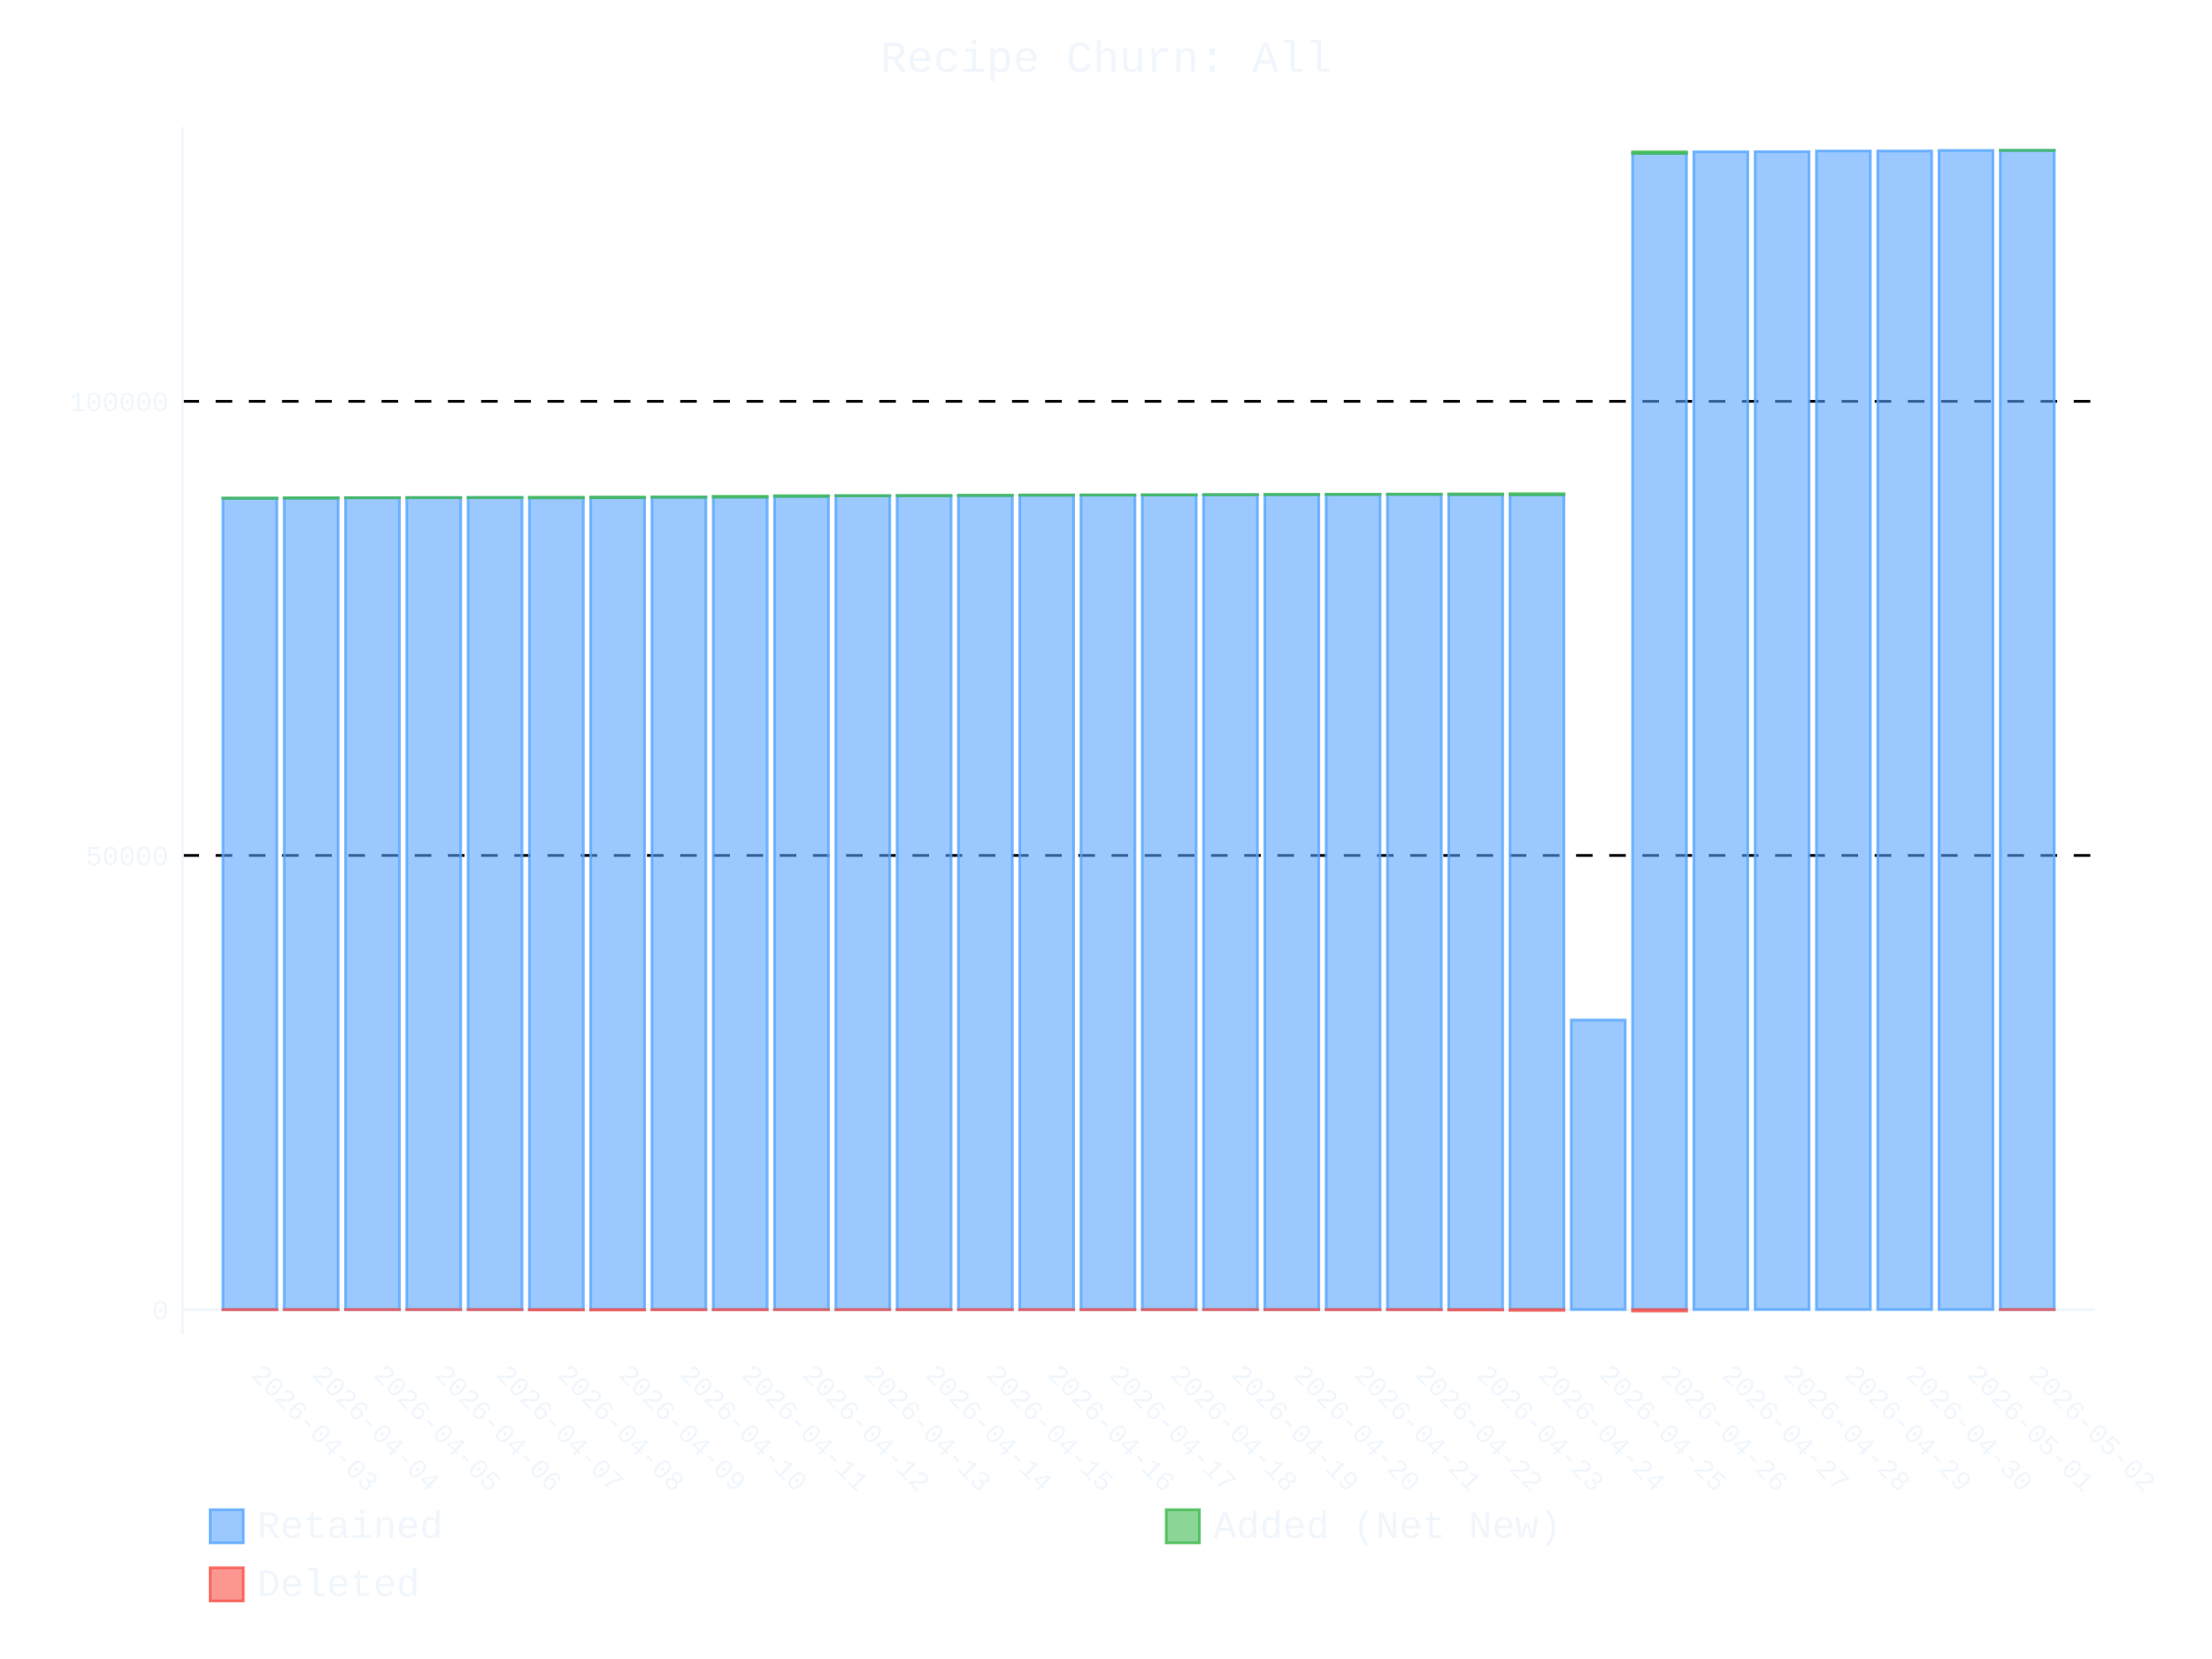
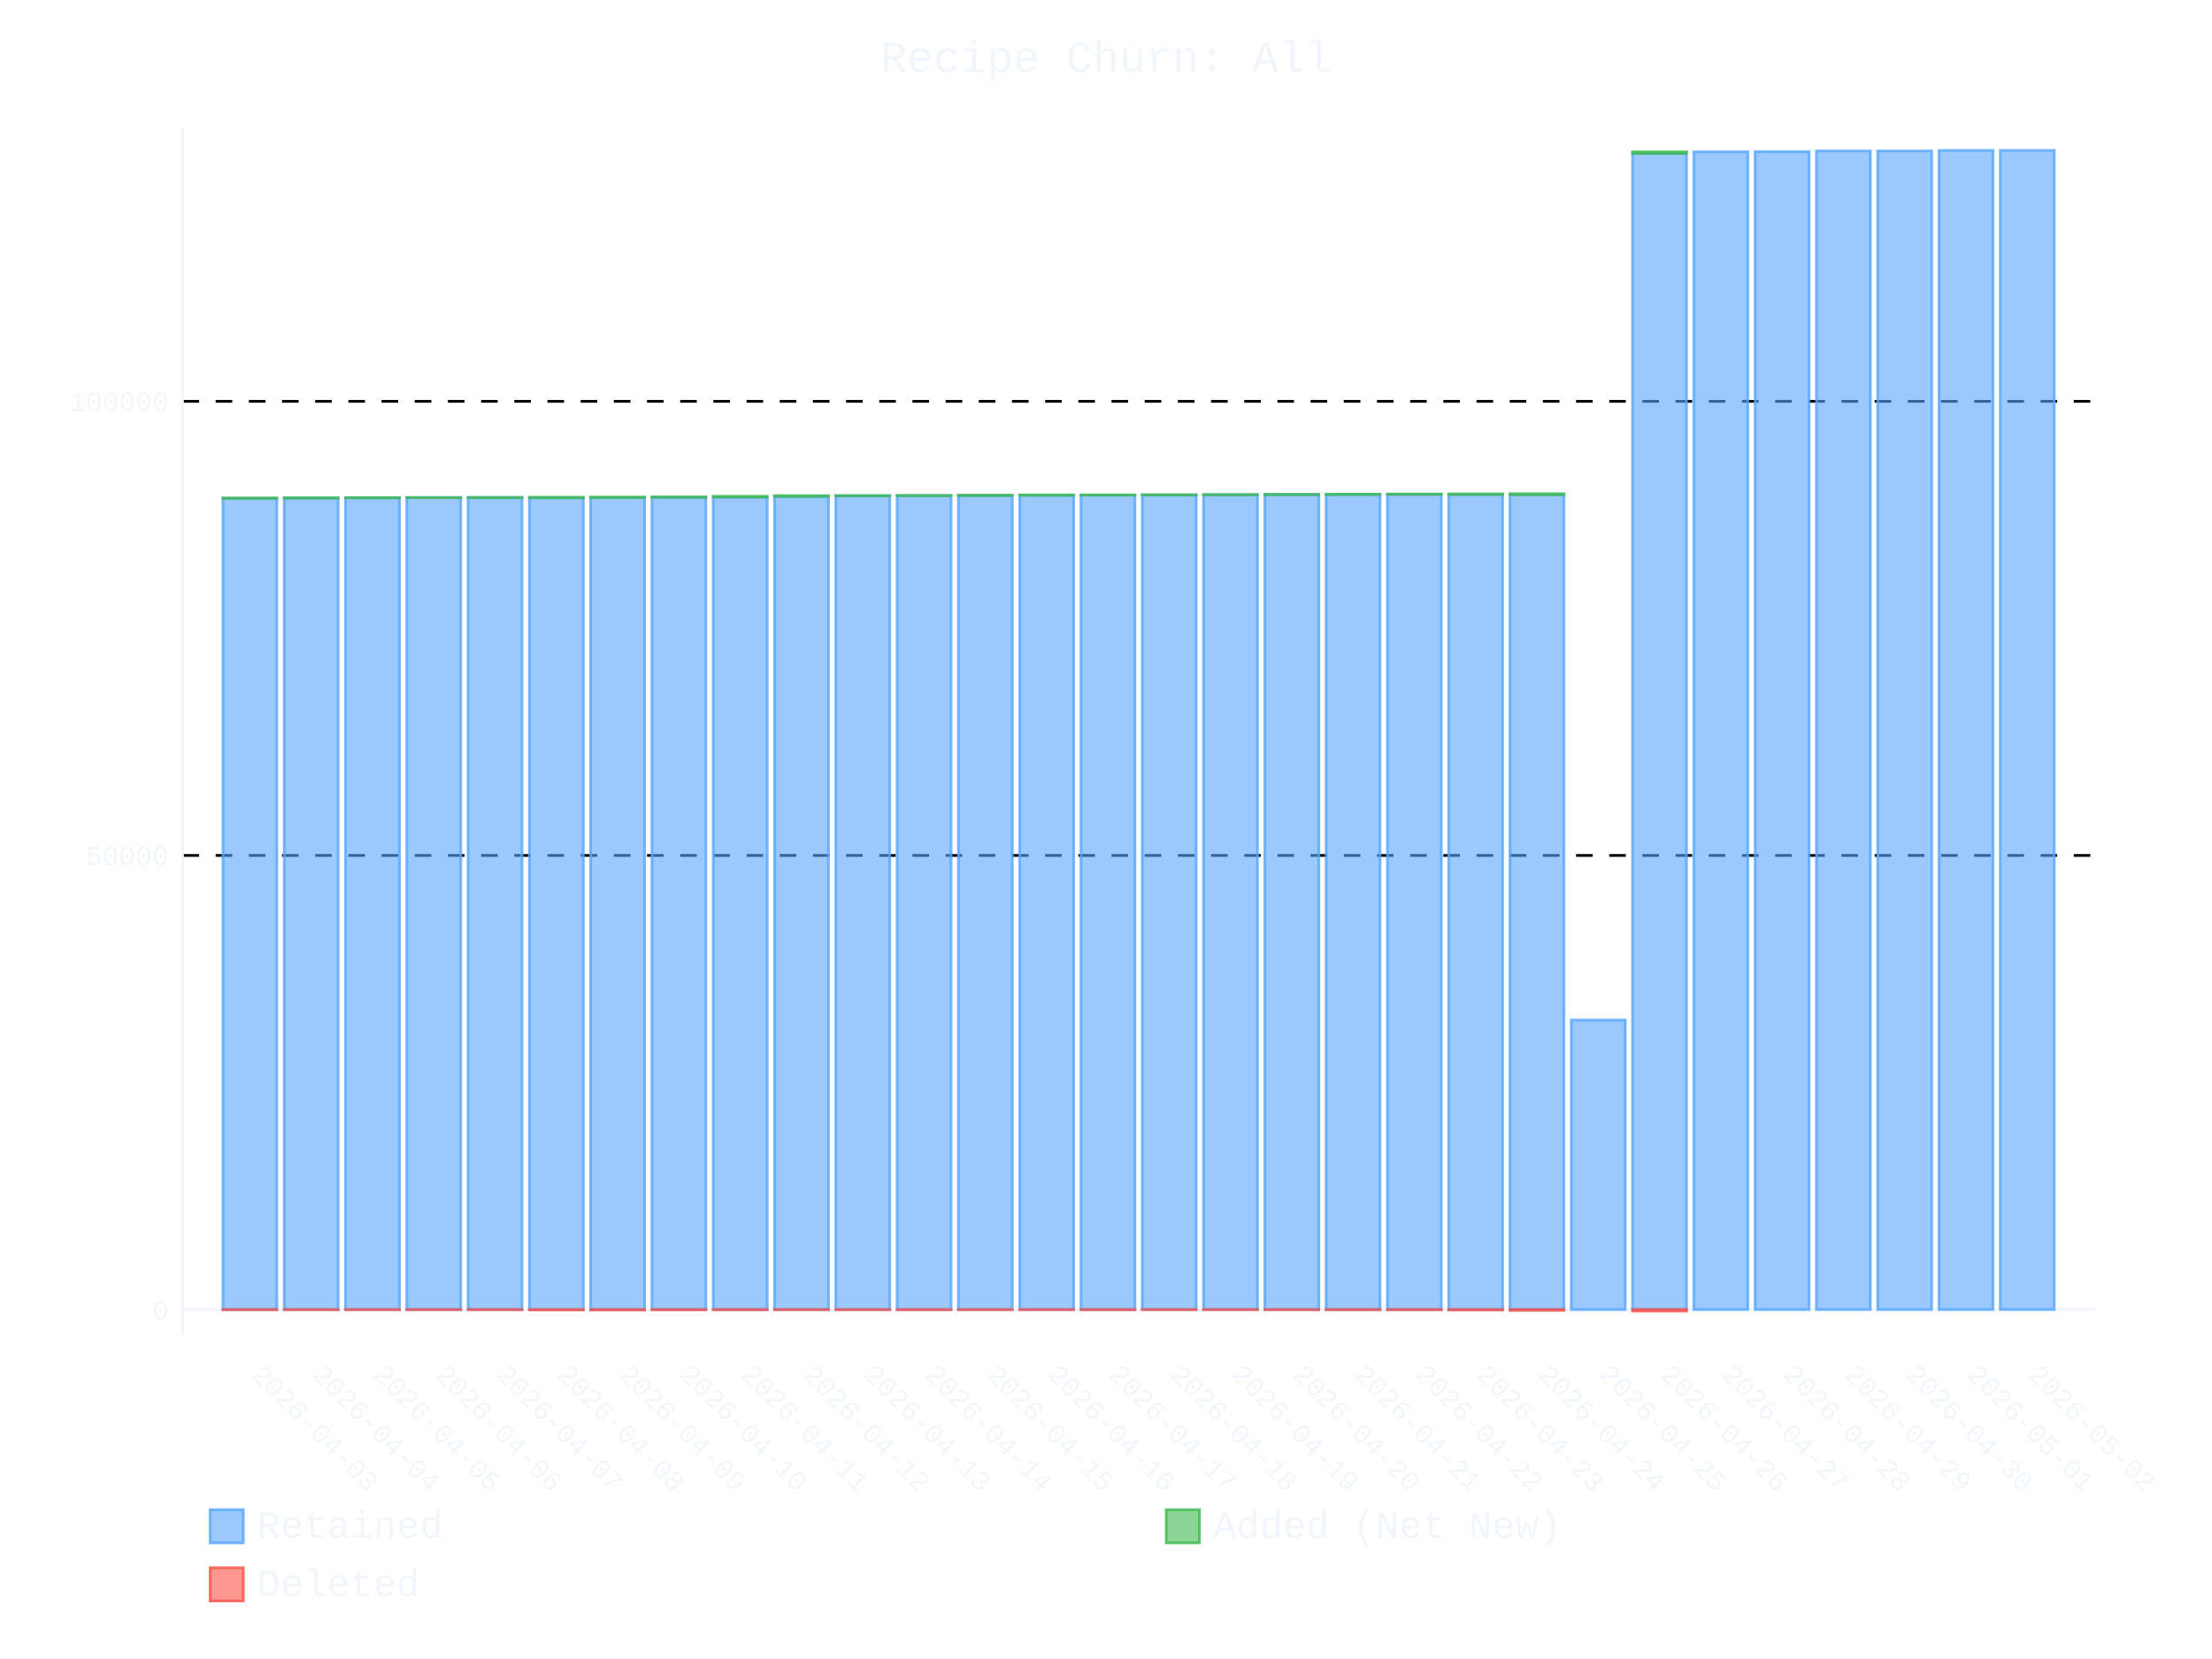
- <svg xmlns="http://www.w3.org/2000/svg" id="chart-5d543646-2b2b-41b1-ba13-935766ae9e74" class="pygal-chart" viewBox="0 0 800 600">
+ <svg xmlns="http://www.w3.org/2000/svg" id="chart-0e1cbddf-5af0-42a8-9de4-8d33d42ab228" class="pygal-chart" viewBox="0 0 800 600">
  <defs>
-     <style type="text/css">#chart-5d543646-2b2b-41b1-ba13-935766ae9e74{-webkit-user-select:none;-webkit-font-smoothing:antialiased;font-family:Consolas,"Liberation Mono",Menlo,Courier,monospace}#chart-5d543646-2b2b-41b1-ba13-935766ae9e74 .title{font-family:Consolas,"Liberation Mono",Menlo,Courier,monospace;font-size:16px}#chart-5d543646-2b2b-41b1-ba13-935766ae9e74 .legends .legend text{font-family:Consolas,"Liberation Mono",Menlo,Courier,monospace;font-size:14px}#chart-5d543646-2b2b-41b1-ba13-935766ae9e74 .axis text{font-family:Consolas,"Liberation Mono",Menlo,Courier,monospace;font-size:10px}#chart-5d543646-2b2b-41b1-ba13-935766ae9e74 .axis text.major{font-family:Consolas,"Liberation Mono",Menlo,Courier,monospace;font-size:10px}#chart-5d543646-2b2b-41b1-ba13-935766ae9e74 .text-overlay text.value{font-family:Consolas,"Liberation Mono",Menlo,Courier,monospace;font-size:16px}#chart-5d543646-2b2b-41b1-ba13-935766ae9e74 .text-overlay text.label{font-family:Consolas,"Liberation Mono",Menlo,Courier,monospace;font-size:10px}#chart-5d543646-2b2b-41b1-ba13-935766ae9e74 .tooltip{font-family:Consolas,"Liberation Mono",Menlo,Courier,monospace;font-size:14px}#chart-5d543646-2b2b-41b1-ba13-935766ae9e74 text.no_data{font-family:Consolas,"Liberation Mono",Menlo,Courier,monospace;font-size:64px}
- #chart-5d543646-2b2b-41b1-ba13-935766ae9e74{background-color:transparent}#chart-5d543646-2b2b-41b1-ba13-935766ae9e74 path,#chart-5d543646-2b2b-41b1-ba13-935766ae9e74 line,#chart-5d543646-2b2b-41b1-ba13-935766ae9e74 rect,#chart-5d543646-2b2b-41b1-ba13-935766ae9e74 circle{-webkit-transition:400ms ease-in;-moz-transition:400ms ease-in;transition:400ms ease-in}#chart-5d543646-2b2b-41b1-ba13-935766ae9e74 .graph &gt; .background{fill:transparent}#chart-5d543646-2b2b-41b1-ba13-935766ae9e74 .plot &gt; .background{fill:transparent}#chart-5d543646-2b2b-41b1-ba13-935766ae9e74 .graph{fill:#f0f6fc}#chart-5d543646-2b2b-41b1-ba13-935766ae9e74 text.no_data{fill:#f0f6fc}#chart-5d543646-2b2b-41b1-ba13-935766ae9e74 .title{fill:#f0f6fc}#chart-5d543646-2b2b-41b1-ba13-935766ae9e74 .legends .legend text{fill:#f0f6fc}#chart-5d543646-2b2b-41b1-ba13-935766ae9e74 .legends .legend:hover text{fill:#f0f6fc}#chart-5d543646-2b2b-41b1-ba13-935766ae9e74 .axis .line{stroke:#f0f6fc}#chart-5d543646-2b2b-41b1-ba13-935766ae9e74 .axis .guide.line{stroke:#9198a1}#chart-5d543646-2b2b-41b1-ba13-935766ae9e74 .axis .major.line{stroke:#f0f6fc}#chart-5d543646-2b2b-41b1-ba13-935766ae9e74 .axis text.major{fill:#f0f6fc}#chart-5d543646-2b2b-41b1-ba13-935766ae9e74 .axis.y .guides:hover .guide.line,#chart-5d543646-2b2b-41b1-ba13-935766ae9e74 .line-graph .axis.x .guides:hover .guide.line,#chart-5d543646-2b2b-41b1-ba13-935766ae9e74 .stackedline-graph .axis.x .guides:hover .guide.line,#chart-5d543646-2b2b-41b1-ba13-935766ae9e74 .xy-graph .axis.x .guides:hover .guide.line{stroke:#f0f6fc}#chart-5d543646-2b2b-41b1-ba13-935766ae9e74 .axis .guides:hover text{fill:#f0f6fc}#chart-5d543646-2b2b-41b1-ba13-935766ae9e74 .reactive{fill-opacity:.6;stroke-opacity:.8;stroke-width:1}#chart-5d543646-2b2b-41b1-ba13-935766ae9e74 .ci{stroke:#f0f6fc}#chart-5d543646-2b2b-41b1-ba13-935766ae9e74 .reactive.active,#chart-5d543646-2b2b-41b1-ba13-935766ae9e74 .active .reactive{fill-opacity:.9;stroke-opacity:.9;stroke-width:4}#chart-5d543646-2b2b-41b1-ba13-935766ae9e74 .ci .reactive.active{stroke-width:1.5}#chart-5d543646-2b2b-41b1-ba13-935766ae9e74 .series text{fill:#f0f6fc}#chart-5d543646-2b2b-41b1-ba13-935766ae9e74 .tooltip rect{fill:transparent;stroke:#f0f6fc;-webkit-transition:opacity 400ms ease-in;-moz-transition:opacity 400ms ease-in;transition:opacity 400ms ease-in}#chart-5d543646-2b2b-41b1-ba13-935766ae9e74 .tooltip .label{fill:#f0f6fc}#chart-5d543646-2b2b-41b1-ba13-935766ae9e74 .tooltip .label{fill:#f0f6fc}#chart-5d543646-2b2b-41b1-ba13-935766ae9e74 .tooltip .legend{font-size:.8em;fill:#9198a1}#chart-5d543646-2b2b-41b1-ba13-935766ae9e74 .tooltip .x_label{font-size:.6em;fill:#f0f6fc}#chart-5d543646-2b2b-41b1-ba13-935766ae9e74 .tooltip .xlink{font-size:.5em;text-decoration:underline}#chart-5d543646-2b2b-41b1-ba13-935766ae9e74 .tooltip .value{font-size:1.5em}#chart-5d543646-2b2b-41b1-ba13-935766ae9e74 .bound{font-size:.5em}#chart-5d543646-2b2b-41b1-ba13-935766ae9e74 .max-value{font-size:.75em;fill:#9198a1}#chart-5d543646-2b2b-41b1-ba13-935766ae9e74 .map-element{fill:transparent;stroke:#9198a1 !important}#chart-5d543646-2b2b-41b1-ba13-935766ae9e74 .map-element .reactive{fill-opacity:inherit;stroke-opacity:inherit}#chart-5d543646-2b2b-41b1-ba13-935766ae9e74 .color-0,#chart-5d543646-2b2b-41b1-ba13-935766ae9e74 .color-0 a:visited{stroke:#58a6ff;fill:#58a6ff}#chart-5d543646-2b2b-41b1-ba13-935766ae9e74 .color-1,#chart-5d543646-2b2b-41b1-ba13-935766ae9e74 .color-1 a:visited{stroke:#3fb950;fill:#3fb950}#chart-5d543646-2b2b-41b1-ba13-935766ae9e74 .color-2,#chart-5d543646-2b2b-41b1-ba13-935766ae9e74 .color-2 a:visited{stroke:#f85149;fill:#f85149}#chart-5d543646-2b2b-41b1-ba13-935766ae9e74 .text-overlay .color-0 text{fill:black}#chart-5d543646-2b2b-41b1-ba13-935766ae9e74 .text-overlay .color-1 text{fill:black}#chart-5d543646-2b2b-41b1-ba13-935766ae9e74 .text-overlay .color-2 text{fill:black}
- #chart-5d543646-2b2b-41b1-ba13-935766ae9e74 text.no_data{text-anchor:middle}#chart-5d543646-2b2b-41b1-ba13-935766ae9e74 .guide.line{fill:none}#chart-5d543646-2b2b-41b1-ba13-935766ae9e74 .centered{text-anchor:middle}#chart-5d543646-2b2b-41b1-ba13-935766ae9e74 .title{text-anchor:middle}#chart-5d543646-2b2b-41b1-ba13-935766ae9e74 .legends .legend text{fill-opacity:1}#chart-5d543646-2b2b-41b1-ba13-935766ae9e74 .axis.x text{text-anchor:middle}#chart-5d543646-2b2b-41b1-ba13-935766ae9e74 .axis.x:not(.web) text[transform]{text-anchor:start}#chart-5d543646-2b2b-41b1-ba13-935766ae9e74 .axis.x:not(.web) text[transform].backwards{text-anchor:end}#chart-5d543646-2b2b-41b1-ba13-935766ae9e74 .axis.y text{text-anchor:end}#chart-5d543646-2b2b-41b1-ba13-935766ae9e74 .axis.y text[transform].backwards{text-anchor:start}#chart-5d543646-2b2b-41b1-ba13-935766ae9e74 .axis.y2 text{text-anchor:start}#chart-5d543646-2b2b-41b1-ba13-935766ae9e74 .axis.y2 text[transform].backwards{text-anchor:end}#chart-5d543646-2b2b-41b1-ba13-935766ae9e74 .axis .guide.line{stroke-dasharray:4,4;stroke:black}#chart-5d543646-2b2b-41b1-ba13-935766ae9e74 .axis .major.guide.line{stroke-dasharray:6,6;stroke:black}#chart-5d543646-2b2b-41b1-ba13-935766ae9e74 .horizontal .axis.y .guide.line,#chart-5d543646-2b2b-41b1-ba13-935766ae9e74 .horizontal .axis.y2 .guide.line,#chart-5d543646-2b2b-41b1-ba13-935766ae9e74 .vertical .axis.x .guide.line{opacity:0}#chart-5d543646-2b2b-41b1-ba13-935766ae9e74 .horizontal .axis.always_show .guide.line,#chart-5d543646-2b2b-41b1-ba13-935766ae9e74 .vertical .axis.always_show .guide.line{opacity:1 !important}#chart-5d543646-2b2b-41b1-ba13-935766ae9e74 .axis.y .guides:hover .guide.line,#chart-5d543646-2b2b-41b1-ba13-935766ae9e74 .axis.y2 .guides:hover .guide.line,#chart-5d543646-2b2b-41b1-ba13-935766ae9e74 .axis.x .guides:hover .guide.line{opacity:1}#chart-5d543646-2b2b-41b1-ba13-935766ae9e74 .axis .guides:hover text{opacity:1}#chart-5d543646-2b2b-41b1-ba13-935766ae9e74 .nofill{fill:none}#chart-5d543646-2b2b-41b1-ba13-935766ae9e74 .subtle-fill{fill-opacity:.2}#chart-5d543646-2b2b-41b1-ba13-935766ae9e74 .dot{stroke-width:1px;fill-opacity:1;stroke-opacity:1}#chart-5d543646-2b2b-41b1-ba13-935766ae9e74 .dot.active{stroke-width:5px}#chart-5d543646-2b2b-41b1-ba13-935766ae9e74 .dot.negative{fill:transparent}#chart-5d543646-2b2b-41b1-ba13-935766ae9e74 text,#chart-5d543646-2b2b-41b1-ba13-935766ae9e74 tspan{stroke:none !important}#chart-5d543646-2b2b-41b1-ba13-935766ae9e74 .series text.active{opacity:1}#chart-5d543646-2b2b-41b1-ba13-935766ae9e74 .tooltip rect{fill-opacity:.95;stroke-width:.5}#chart-5d543646-2b2b-41b1-ba13-935766ae9e74 .tooltip text{fill-opacity:1}#chart-5d543646-2b2b-41b1-ba13-935766ae9e74 .showable{visibility:hidden}#chart-5d543646-2b2b-41b1-ba13-935766ae9e74 .showable.shown{visibility:visible}#chart-5d543646-2b2b-41b1-ba13-935766ae9e74 .gauge-background{fill:rgba(229,229,229,1);stroke:none}#chart-5d543646-2b2b-41b1-ba13-935766ae9e74 .bg-lines{stroke:transparent;stroke-width:2px}</style>
+     <style type="text/css">#chart-0e1cbddf-5af0-42a8-9de4-8d33d42ab228{-webkit-user-select:none;-webkit-font-smoothing:antialiased;font-family:Consolas,"Liberation Mono",Menlo,Courier,monospace}#chart-0e1cbddf-5af0-42a8-9de4-8d33d42ab228 .title{font-family:Consolas,"Liberation Mono",Menlo,Courier,monospace;font-size:16px}#chart-0e1cbddf-5af0-42a8-9de4-8d33d42ab228 .legends .legend text{font-family:Consolas,"Liberation Mono",Menlo,Courier,monospace;font-size:14px}#chart-0e1cbddf-5af0-42a8-9de4-8d33d42ab228 .axis text{font-family:Consolas,"Liberation Mono",Menlo,Courier,monospace;font-size:10px}#chart-0e1cbddf-5af0-42a8-9de4-8d33d42ab228 .axis text.major{font-family:Consolas,"Liberation Mono",Menlo,Courier,monospace;font-size:10px}#chart-0e1cbddf-5af0-42a8-9de4-8d33d42ab228 .text-overlay text.value{font-family:Consolas,"Liberation Mono",Menlo,Courier,monospace;font-size:16px}#chart-0e1cbddf-5af0-42a8-9de4-8d33d42ab228 .text-overlay text.label{font-family:Consolas,"Liberation Mono",Menlo,Courier,monospace;font-size:10px}#chart-0e1cbddf-5af0-42a8-9de4-8d33d42ab228 .tooltip{font-family:Consolas,"Liberation Mono",Menlo,Courier,monospace;font-size:14px}#chart-0e1cbddf-5af0-42a8-9de4-8d33d42ab228 text.no_data{font-family:Consolas,"Liberation Mono",Menlo,Courier,monospace;font-size:64px}
+ #chart-0e1cbddf-5af0-42a8-9de4-8d33d42ab228{background-color:transparent}#chart-0e1cbddf-5af0-42a8-9de4-8d33d42ab228 path,#chart-0e1cbddf-5af0-42a8-9de4-8d33d42ab228 line,#chart-0e1cbddf-5af0-42a8-9de4-8d33d42ab228 rect,#chart-0e1cbddf-5af0-42a8-9de4-8d33d42ab228 circle{-webkit-transition:400ms ease-in;-moz-transition:400ms ease-in;transition:400ms ease-in}#chart-0e1cbddf-5af0-42a8-9de4-8d33d42ab228 .graph &gt; .background{fill:transparent}#chart-0e1cbddf-5af0-42a8-9de4-8d33d42ab228 .plot &gt; .background{fill:transparent}#chart-0e1cbddf-5af0-42a8-9de4-8d33d42ab228 .graph{fill:#f0f6fc}#chart-0e1cbddf-5af0-42a8-9de4-8d33d42ab228 text.no_data{fill:#f0f6fc}#chart-0e1cbddf-5af0-42a8-9de4-8d33d42ab228 .title{fill:#f0f6fc}#chart-0e1cbddf-5af0-42a8-9de4-8d33d42ab228 .legends .legend text{fill:#f0f6fc}#chart-0e1cbddf-5af0-42a8-9de4-8d33d42ab228 .legends .legend:hover text{fill:#f0f6fc}#chart-0e1cbddf-5af0-42a8-9de4-8d33d42ab228 .axis .line{stroke:#f0f6fc}#chart-0e1cbddf-5af0-42a8-9de4-8d33d42ab228 .axis .guide.line{stroke:#9198a1}#chart-0e1cbddf-5af0-42a8-9de4-8d33d42ab228 .axis .major.line{stroke:#f0f6fc}#chart-0e1cbddf-5af0-42a8-9de4-8d33d42ab228 .axis text.major{fill:#f0f6fc}#chart-0e1cbddf-5af0-42a8-9de4-8d33d42ab228 .axis.y .guides:hover .guide.line,#chart-0e1cbddf-5af0-42a8-9de4-8d33d42ab228 .line-graph .axis.x .guides:hover .guide.line,#chart-0e1cbddf-5af0-42a8-9de4-8d33d42ab228 .stackedline-graph .axis.x .guides:hover .guide.line,#chart-0e1cbddf-5af0-42a8-9de4-8d33d42ab228 .xy-graph .axis.x .guides:hover .guide.line{stroke:#f0f6fc}#chart-0e1cbddf-5af0-42a8-9de4-8d33d42ab228 .axis .guides:hover text{fill:#f0f6fc}#chart-0e1cbddf-5af0-42a8-9de4-8d33d42ab228 .reactive{fill-opacity:.6;stroke-opacity:.8;stroke-width:1}#chart-0e1cbddf-5af0-42a8-9de4-8d33d42ab228 .ci{stroke:#f0f6fc}#chart-0e1cbddf-5af0-42a8-9de4-8d33d42ab228 .reactive.active,#chart-0e1cbddf-5af0-42a8-9de4-8d33d42ab228 .active .reactive{fill-opacity:.9;stroke-opacity:.9;stroke-width:4}#chart-0e1cbddf-5af0-42a8-9de4-8d33d42ab228 .ci .reactive.active{stroke-width:1.5}#chart-0e1cbddf-5af0-42a8-9de4-8d33d42ab228 .series text{fill:#f0f6fc}#chart-0e1cbddf-5af0-42a8-9de4-8d33d42ab228 .tooltip rect{fill:transparent;stroke:#f0f6fc;-webkit-transition:opacity 400ms ease-in;-moz-transition:opacity 400ms ease-in;transition:opacity 400ms ease-in}#chart-0e1cbddf-5af0-42a8-9de4-8d33d42ab228 .tooltip .label{fill:#f0f6fc}#chart-0e1cbddf-5af0-42a8-9de4-8d33d42ab228 .tooltip .label{fill:#f0f6fc}#chart-0e1cbddf-5af0-42a8-9de4-8d33d42ab228 .tooltip .legend{font-size:.8em;fill:#9198a1}#chart-0e1cbddf-5af0-42a8-9de4-8d33d42ab228 .tooltip .x_label{font-size:.6em;fill:#f0f6fc}#chart-0e1cbddf-5af0-42a8-9de4-8d33d42ab228 .tooltip .xlink{font-size:.5em;text-decoration:underline}#chart-0e1cbddf-5af0-42a8-9de4-8d33d42ab228 .tooltip .value{font-size:1.5em}#chart-0e1cbddf-5af0-42a8-9de4-8d33d42ab228 .bound{font-size:.5em}#chart-0e1cbddf-5af0-42a8-9de4-8d33d42ab228 .max-value{font-size:.75em;fill:#9198a1}#chart-0e1cbddf-5af0-42a8-9de4-8d33d42ab228 .map-element{fill:transparent;stroke:#9198a1 !important}#chart-0e1cbddf-5af0-42a8-9de4-8d33d42ab228 .map-element .reactive{fill-opacity:inherit;stroke-opacity:inherit}#chart-0e1cbddf-5af0-42a8-9de4-8d33d42ab228 .color-0,#chart-0e1cbddf-5af0-42a8-9de4-8d33d42ab228 .color-0 a:visited{stroke:#58a6ff;fill:#58a6ff}#chart-0e1cbddf-5af0-42a8-9de4-8d33d42ab228 .color-1,#chart-0e1cbddf-5af0-42a8-9de4-8d33d42ab228 .color-1 a:visited{stroke:#3fb950;fill:#3fb950}#chart-0e1cbddf-5af0-42a8-9de4-8d33d42ab228 .color-2,#chart-0e1cbddf-5af0-42a8-9de4-8d33d42ab228 .color-2 a:visited{stroke:#f85149;fill:#f85149}#chart-0e1cbddf-5af0-42a8-9de4-8d33d42ab228 .text-overlay .color-0 text{fill:black}#chart-0e1cbddf-5af0-42a8-9de4-8d33d42ab228 .text-overlay .color-1 text{fill:black}#chart-0e1cbddf-5af0-42a8-9de4-8d33d42ab228 .text-overlay .color-2 text{fill:black}
+ #chart-0e1cbddf-5af0-42a8-9de4-8d33d42ab228 text.no_data{text-anchor:middle}#chart-0e1cbddf-5af0-42a8-9de4-8d33d42ab228 .guide.line{fill:none}#chart-0e1cbddf-5af0-42a8-9de4-8d33d42ab228 .centered{text-anchor:middle}#chart-0e1cbddf-5af0-42a8-9de4-8d33d42ab228 .title{text-anchor:middle}#chart-0e1cbddf-5af0-42a8-9de4-8d33d42ab228 .legends .legend text{fill-opacity:1}#chart-0e1cbddf-5af0-42a8-9de4-8d33d42ab228 .axis.x text{text-anchor:middle}#chart-0e1cbddf-5af0-42a8-9de4-8d33d42ab228 .axis.x:not(.web) text[transform]{text-anchor:start}#chart-0e1cbddf-5af0-42a8-9de4-8d33d42ab228 .axis.x:not(.web) text[transform].backwards{text-anchor:end}#chart-0e1cbddf-5af0-42a8-9de4-8d33d42ab228 .axis.y text{text-anchor:end}#chart-0e1cbddf-5af0-42a8-9de4-8d33d42ab228 .axis.y text[transform].backwards{text-anchor:start}#chart-0e1cbddf-5af0-42a8-9de4-8d33d42ab228 .axis.y2 text{text-anchor:start}#chart-0e1cbddf-5af0-42a8-9de4-8d33d42ab228 .axis.y2 text[transform].backwards{text-anchor:end}#chart-0e1cbddf-5af0-42a8-9de4-8d33d42ab228 .axis .guide.line{stroke-dasharray:4,4;stroke:black}#chart-0e1cbddf-5af0-42a8-9de4-8d33d42ab228 .axis .major.guide.line{stroke-dasharray:6,6;stroke:black}#chart-0e1cbddf-5af0-42a8-9de4-8d33d42ab228 .horizontal .axis.y .guide.line,#chart-0e1cbddf-5af0-42a8-9de4-8d33d42ab228 .horizontal .axis.y2 .guide.line,#chart-0e1cbddf-5af0-42a8-9de4-8d33d42ab228 .vertical .axis.x .guide.line{opacity:0}#chart-0e1cbddf-5af0-42a8-9de4-8d33d42ab228 .horizontal .axis.always_show .guide.line,#chart-0e1cbddf-5af0-42a8-9de4-8d33d42ab228 .vertical .axis.always_show .guide.line{opacity:1 !important}#chart-0e1cbddf-5af0-42a8-9de4-8d33d42ab228 .axis.y .guides:hover .guide.line,#chart-0e1cbddf-5af0-42a8-9de4-8d33d42ab228 .axis.y2 .guides:hover .guide.line,#chart-0e1cbddf-5af0-42a8-9de4-8d33d42ab228 .axis.x .guides:hover .guide.line{opacity:1}#chart-0e1cbddf-5af0-42a8-9de4-8d33d42ab228 .axis .guides:hover text{opacity:1}#chart-0e1cbddf-5af0-42a8-9de4-8d33d42ab228 .nofill{fill:none}#chart-0e1cbddf-5af0-42a8-9de4-8d33d42ab228 .subtle-fill{fill-opacity:.2}#chart-0e1cbddf-5af0-42a8-9de4-8d33d42ab228 .dot{stroke-width:1px;fill-opacity:1;stroke-opacity:1}#chart-0e1cbddf-5af0-42a8-9de4-8d33d42ab228 .dot.active{stroke-width:5px}#chart-0e1cbddf-5af0-42a8-9de4-8d33d42ab228 .dot.negative{fill:transparent}#chart-0e1cbddf-5af0-42a8-9de4-8d33d42ab228 text,#chart-0e1cbddf-5af0-42a8-9de4-8d33d42ab228 tspan{stroke:none !important}#chart-0e1cbddf-5af0-42a8-9de4-8d33d42ab228 .series text.active{opacity:1}#chart-0e1cbddf-5af0-42a8-9de4-8d33d42ab228 .tooltip rect{fill-opacity:.95;stroke-width:.5}#chart-0e1cbddf-5af0-42a8-9de4-8d33d42ab228 .tooltip text{fill-opacity:1}#chart-0e1cbddf-5af0-42a8-9de4-8d33d42ab228 .showable{visibility:hidden}#chart-0e1cbddf-5af0-42a8-9de4-8d33d42ab228 .showable.shown{visibility:visible}#chart-0e1cbddf-5af0-42a8-9de4-8d33d42ab228 .gauge-background{fill:rgba(229,229,229,1);stroke:none}#chart-0e1cbddf-5af0-42a8-9de4-8d33d42ab228 .bg-lines{stroke:transparent;stroke-width:2px}</style>
  </defs>
  <g class="graph stackedbar-graph vertical">
    <rect x="0" y="0" width="800" height="600" class="background" />
    <g transform="translate(66, 46)" class="plot">
      <rect x="0" y="0" width="691.574" height="436.574" class="background" />
      <g class="axis y always_show">
        <g class="guides">
          <path d="M0 427.616 h691.574" class="axis major line" />
          <text x="-5" y="431.116" class="major">0</text>
        </g>
        <g class="guides">
          <path d="M0 263.383 h691.574" class="major guide line" />
          <text x="-5" y="266.883" class="major">50000</text>
        </g>
        <g class="guides">
          <path d="M0 99.151 h691.574" class="major guide line" />
          <text x="-5" y="102.651" class="major">100000</text>
        </g>
      </g>
      <g class="axis x">
        <path d="M0 0 v436.574" class="line" />
        <g class="guides">
          <path d="M24.382 0 v436.574" class="guide line" />
          <text x="24.382" y="451.574" class="" transform="rotate(45 24.3824 451.5736)">2026-04-03</text>
        </g>
        <g class="guides">
          <path d="M46.548 0 v436.574" class="guide line" />
          <text x="46.548" y="451.574" class="" transform="rotate(45 46.54822 451.5736)">2026-04-04</text>
        </g>
        <g class="guides">
          <path d="M68.714 0 v436.574" class="guide line" />
          <text x="68.714" y="451.574" class="" transform="rotate(45 68.71404 451.5736)">2026-04-05</text>
        </g>
        <g class="guides">
          <path d="M90.88 0 v436.574" class="guide line" />
          <text x="90.88" y="451.574" class="" transform="rotate(45 90.87986 451.5736)">2026-04-06</text>
        </g>
        <g class="guides">
          <path d="M113.046 0 v436.574" class="guide line" />
          <text x="113.046" y="451.574" class="" transform="rotate(45 113.0457 451.5736)">2026-04-07</text>
        </g>
        <g class="guides">
          <path d="M135.212 0 v436.574" class="guide line" />
          <text x="135.212" y="451.574" class="" transform="rotate(45 135.2115 451.5736)">2026-04-08</text>
        </g>
        <g class="guides">
          <path d="M157.377 0 v436.574" class="guide line" />
          <text x="157.377" y="451.574" class="" transform="rotate(45 157.3773 451.5736)">2026-04-09</text>
        </g>
        <g class="guides">
          <path d="M179.543 0 v436.574" class="guide line" />
          <text x="179.543" y="451.574" class="" transform="rotate(45 179.5431 451.5736)">2026-04-10</text>
        </g>
        <g class="guides">
          <path d="M201.709 0 v436.574" class="guide line" />
          <text x="201.709" y="451.574" class="" transform="rotate(45 201.709 451.5736)">2026-04-11</text>
        </g>
        <g class="guides">
          <path d="M223.875 0 v436.574" class="guide line" />
          <text x="223.875" y="451.574" class="" transform="rotate(45 223.8748 451.5736)">2026-04-12</text>
        </g>
        <g class="guides">
          <path d="M246.041 0 v436.574" class="guide line" />
          <text x="246.041" y="451.574" class="" transform="rotate(45 246.0406 451.5736)">2026-04-13</text>
        </g>
        <g class="guides">
          <path d="M268.206 0 v436.574" class="guide line" />
          <text x="268.206" y="451.574" class="" transform="rotate(45 268.2064 451.5736)">2026-04-14</text>
        </g>
        <g class="guides">
          <path d="M290.372 0 v436.574" class="guide line" />
          <text x="290.372" y="451.574" class="" transform="rotate(45 290.3722 451.5736)">2026-04-15</text>
        </g>
        <g class="guides">
          <path d="M312.538 0 v436.574" class="guide line" />
          <text x="312.538" y="451.574" class="" transform="rotate(45 312.5381 451.5736)">2026-04-16</text>
        </g>
        <g class="guides">
          <path d="M334.704 0 v436.574" class="guide line" />
          <text x="334.704" y="451.574" class="" transform="rotate(45 334.7039 451.5736)">2026-04-17</text>
        </g>
        <g class="guides">
          <path d="M356.87 0 v436.574" class="guide line" />
          <text x="356.87" y="451.574" class="" transform="rotate(45 356.8697 451.5736)">2026-04-18</text>
        </g>
        <g class="guides">
          <path d="M379.036 0 v436.574" class="guide line" />
          <text x="379.036" y="451.574" class="" transform="rotate(45 379.0355 451.5736)">2026-04-19</text>
        </g>
        <g class="guides">
          <path d="M401.201 0 v436.574" class="guide line" />
          <text x="401.201" y="451.574" class="" transform="rotate(45 401.2013 451.5736)">2026-04-20</text>
        </g>
        <g class="guides">
          <path d="M423.367 0 v436.574" class="guide line" />
          <text x="423.367" y="451.574" class="" transform="rotate(45 423.3672 451.5736)">2026-04-21</text>
        </g>
        <g class="guides">
          <path d="M445.533 0 v436.574" class="guide line" />
          <text x="445.533" y="451.574" class="" transform="rotate(45 445.533 451.5736)">2026-04-22</text>
        </g>
        <g class="guides">
          <path d="M467.699 0 v436.574" class="guide line" />
          <text x="467.699" y="451.574" class="" transform="rotate(45 467.6988 451.5736)">2026-04-23</text>
        </g>
        <g class="guides">
          <path d="M489.865 0 v436.574" class="guide line" />
          <text x="489.865" y="451.574" class="" transform="rotate(45 489.8646 451.5736)">2026-04-24</text>
        </g>
        <g class="guides">
          <path d="M512.03 0 v436.574" class="guide line" />
          <text x="512.03" y="451.574" class="" transform="rotate(45 512.0304 451.5736)">2026-04-25</text>
        </g>
        <g class="guides">
          <path d="M534.196 0 v436.574" class="guide line" />
          <text x="534.196" y="451.574" class="" transform="rotate(45 534.1963 451.5736)">2026-04-26</text>
        </g>
        <g class="guides">
          <path d="M556.362 0 v436.574" class="guide line" />
          <text x="556.362" y="451.574" class="" transform="rotate(45 556.3621 451.5736)">2026-04-27</text>
        </g>
        <g class="guides">
          <path d="M578.528 0 v436.574" class="guide line" />
          <text x="578.528" y="451.574" class="" transform="rotate(45 578.5279 451.5736)">2026-04-28</text>
        </g>
        <g class="guides">
          <path d="M600.694 0 v436.574" class="guide line" />
          <text x="600.694" y="451.574" class="" transform="rotate(45 600.6937 451.5736)">2026-04-29</text>
        </g>
        <g class="guides">
          <path d="M622.86 0 v436.574" class="guide line" />
          <text x="622.86" y="451.574" class="" transform="rotate(45 622.8596 451.5736)">2026-04-30</text>
        </g>
        <g class="guides">
          <path d="M645.025 0 v436.574" class="guide line" />
          <text x="645.025" y="451.574" class="" transform="rotate(45 645.0254 451.5736)">2026-05-01</text>
        </g>
        <g class="guides">
          <path d="M667.191 0 v436.574" class="guide line" />
          <text x="667.191" y="451.574" class="" transform="rotate(45 667.1912 451.5736)">2026-05-02</text>
        </g>
      </g>
      <g class="series serie-0 color-0">
        <g class="bars">
          <g class="bar">
            <rect x="14.629" y="134.237" rx="0" ry="0" width="19.506" height="293.379" class="rect reactive tooltip-trigger" />
          </g>
          <g class="bar">
            <rect x="36.795" y="134.152" rx="0" ry="0" width="19.506" height="293.464" class="rect reactive tooltip-trigger" />
          </g>
          <g class="bar">
            <rect x="58.961" y="134.044" rx="0" ry="0" width="19.506" height="293.573" class="rect reactive tooltip-trigger" />
          </g>
          <g class="bar">
            <rect x="81.127" y="133.991" rx="0" ry="0" width="19.506" height="293.625" class="rect reactive tooltip-trigger" />
          </g>
          <g class="bar">
            <rect x="103.293" y="133.981" rx="0" ry="0" width="19.506" height="293.635" class="rect reactive tooltip-trigger" />
          </g>
          <g class="bar">
            <rect x="125.459" y="134.04" rx="0" ry="0" width="19.506" height="293.576" class="rect reactive tooltip-trigger" />
          </g>
          <g class="bar">
            <rect x="147.624" y="133.991" rx="0" ry="0" width="19.506" height="293.625" class="rect reactive tooltip-trigger" />
          </g>
          <g class="bar">
            <rect x="169.79" y="133.847" rx="0" ry="0" width="19.506" height="293.77" class="rect reactive tooltip-trigger" />
          </g>
          <g class="bar">
            <rect x="191.956" y="133.791" rx="0" ry="0" width="19.506" height="293.826" class="rect reactive tooltip-trigger" />
          </g>
          <g class="bar">
            <rect x="214.122" y="133.521" rx="0" ry="0" width="19.506" height="294.095" class="rect reactive tooltip-trigger" />
          </g>
          <g class="bar">
            <rect x="236.288" y="133.318" rx="0" ry="0" width="19.506" height="294.299" class="rect reactive tooltip-trigger" />
          </g>
          <g class="bar">
            <rect x="258.453" y="133.298" rx="0" ry="0" width="19.506" height="294.318" class="rect reactive tooltip-trigger" />
          </g>
          <g class="bar">
            <rect x="280.619" y="133.219" rx="0" ry="0" width="19.506" height="294.397" class="rect reactive tooltip-trigger" />
          </g>
          <g class="bar">
            <rect x="302.785" y="133.114" rx="0" ry="0" width="19.506" height="294.502" class="rect reactive tooltip-trigger" />
          </g>
          <g class="bar">
            <rect x="324.951" y="133.055" rx="0" ry="0" width="19.506" height="294.561" class="rect reactive tooltip-trigger" />
          </g>
          <g class="bar">
            <rect x="347.117" y="133.022" rx="0" ry="0" width="19.506" height="294.594" class="rect reactive tooltip-trigger" />
          </g>
          <g class="bar">
            <rect x="369.283" y="132.96" rx="0" ry="0" width="19.506" height="294.657" class="rect reactive tooltip-trigger" />
          </g>
          <g class="bar">
            <rect x="391.448" y="132.894" rx="0" ry="0" width="19.506" height="294.722" class="rect reactive tooltip-trigger" />
          </g>
          <g class="bar">
            <rect x="413.614" y="132.855" rx="0" ry="0" width="19.506" height="294.762" class="rect reactive tooltip-trigger" />
          </g>
          <g class="bar">
            <rect x="435.78" y="132.805" rx="0" ry="0" width="19.506" height="294.811" class="rect reactive tooltip-trigger" />
          </g>
          <g class="bar">
            <rect x="457.946" y="132.858" rx="0" ry="0" width="19.506" height="294.758" class="rect reactive tooltip-trigger" />
          </g>
          <g class="bar">
            <rect x="480.112" y="132.924" rx="0" ry="0" width="19.506" height="294.693" class="rect reactive tooltip-trigger" />
          </g>
          <g class="bar">
            <rect x="502.277" y="322.905" rx="0" ry="0" width="19.506" height="104.712" class="rect reactive tooltip-trigger" />
          </g>
          <g class="bar">
            <rect x="524.443" y="9.476" rx="0" ry="0" width="19.506" height="418.14" class="rect reactive tooltip-trigger" />
          </g>
          <g class="bar">
            <rect x="546.609" y="8.908" rx="0" ry="0" width="19.506" height="418.708" class="rect reactive tooltip-trigger" />
          </g>
          <g class="bar">
            <rect x="568.775" y="8.846" rx="0" ry="0" width="19.506" height="418.771" class="rect reactive tooltip-trigger" />
          </g>
          <g class="bar">
            <rect x="590.941" y="8.606" rx="0" ry="0" width="19.506" height="419.01" class="rect reactive tooltip-trigger" />
          </g>
          <g class="bar">
            <rect x="613.107" y="8.603" rx="0" ry="0" width="19.506" height="419.014" class="rect reactive tooltip-trigger" />
          </g>
          <g class="bar">
            <rect x="635.272" y="8.399" rx="0" ry="0" width="19.506" height="419.217" class="rect reactive tooltip-trigger" />
          </g>
          <g class="bar">
-             <rect x="657.438" y="8.399" rx="0" ry="0" width="19.506" height="419.217" class="rect reactive tooltip-trigger" />
+             <rect x="657.438" y="8.396" rx="0" ry="0" width="19.506" height="419.221" class="rect reactive tooltip-trigger" />
          </g>
        </g>
      </g>
      <g class="series serie-1 color-1">
        <g class="bars">
          <g class="bar">
            <rect x="14.629" y="134.109" rx="0" ry="0" width="19.506" height="0.128" class="rect reactive tooltip-trigger" />
          </g>
          <g class="bar">
            <rect x="36.795" y="134.014" rx="0" ry="0" width="19.506" height="0.138" class="rect reactive tooltip-trigger" />
          </g>
          <g class="bar">
            <rect x="58.961" y="133.968" rx="0" ry="0" width="19.506" height="0.076" class="rect reactive tooltip-trigger" />
          </g>
          <g class="bar">
            <rect x="81.127" y="133.938" rx="0" ry="0" width="19.506" height="0.053" class="rect reactive tooltip-trigger" />
          </g>
          <g class="bar">
            <rect x="103.293" y="133.886" rx="0" ry="0" width="19.506" height="0.095" class="rect reactive tooltip-trigger" />
          </g>
          <g class="bar">
            <rect x="125.459" y="133.82" rx="0" ry="0" width="19.506" height="0.22" class="rect reactive tooltip-trigger" />
          </g>
          <g class="bar">
            <rect x="147.624" y="133.758" rx="0" ry="0" width="19.506" height="0.233" class="rect reactive tooltip-trigger" />
          </g>
          <g class="bar">
            <rect x="169.79" y="133.722" rx="0" ry="0" width="19.506" height="0.125" class="rect reactive tooltip-trigger" />
          </g>
          <g class="bar">
            <rect x="191.956" y="133.485" rx="0" ry="0" width="19.506" height="0.305" class="rect reactive tooltip-trigger" />
          </g>
          <g class="bar">
            <rect x="214.122" y="133.278" rx="0" ry="0" width="19.506" height="0.243" class="rect reactive tooltip-trigger" />
          </g>
          <g class="bar">
            <rect x="236.288" y="133.239" rx="0" ry="0" width="19.506" height="0.079" class="rect reactive tooltip-trigger" />
          </g>
          <g class="bar">
            <rect x="258.453" y="133.183" rx="0" ry="0" width="19.506" height="0.115" class="rect reactive tooltip-trigger" />
          </g>
          <g class="bar">
            <rect x="280.619" y="133.084" rx="0" ry="0" width="19.506" height="0.135" class="rect reactive tooltip-trigger" />
          </g>
          <g class="bar">
            <rect x="302.785" y="133.002" rx="0" ry="0" width="19.506" height="0.112" class="rect reactive tooltip-trigger" />
          </g>
          <g class="bar">
            <rect x="324.951" y="132.979" rx="0" ry="0" width="19.506" height="0.076" class="rect reactive tooltip-trigger" />
          </g>
          <g class="bar">
            <rect x="347.117" y="132.933" rx="0" ry="0" width="19.506" height="0.089" class="rect reactive tooltip-trigger" />
          </g>
          <g class="bar">
            <rect x="369.283" y="132.851" rx="0" ry="0" width="19.506" height="0.108" class="rect reactive tooltip-trigger" />
          </g>
          <g class="bar">
            <rect x="391.448" y="132.789" rx="0" ry="0" width="19.506" height="0.105" class="rect reactive tooltip-trigger" />
          </g>
          <g class="bar">
            <rect x="413.614" y="132.743" rx="0" ry="0" width="19.506" height="0.112" class="rect reactive tooltip-trigger" />
          </g>
          <g class="bar">
            <rect x="435.78" y="132.687" rx="0" ry="0" width="19.506" height="0.118" class="rect reactive tooltip-trigger" />
          </g>
          <g class="bar">
            <rect x="457.946" y="132.618" rx="0" ry="0" width="19.506" height="0.24" class="rect reactive tooltip-trigger" />
          </g>
          <g class="bar">
            <rect x="480.112" y="132.546" rx="0" ry="0" width="19.506" height="0.378" class="rect reactive tooltip-trigger" />
          </g>
          <g class="bar">
            <rect x="502.277" y="322.905" rx="0" ry="0" width="19.506" height="0.0" class="rect reactive tooltip-trigger" />
          </g>
          <g class="bar">
            <rect x="524.443" y="8.915" rx="0" ry="0" width="19.506" height="0.562" class="rect reactive tooltip-trigger" />
          </g>
          <g class="bar">
            <rect x="546.609" y="8.908" rx="0" ry="0" width="19.506" height="0.0" class="rect reactive tooltip-trigger" />
          </g>
          <g class="bar">
            <rect x="568.775" y="8.846" rx="0" ry="0" width="19.506" height="0.0" class="rect reactive tooltip-trigger" />
          </g>
          <g class="bar">
            <rect x="590.941" y="8.606" rx="0" ry="0" width="19.506" height="0.0" class="rect reactive tooltip-trigger" />
          </g>
          <g class="bar">
            <rect x="613.107" y="8.603" rx="0" ry="0" width="19.506" height="0.0" class="rect reactive tooltip-trigger" />
          </g>
          <g class="bar">
            <rect x="635.272" y="8.399" rx="0" ry="0" width="19.506" height="0.0" class="rect reactive tooltip-trigger" />
          </g>
          <g class="bar">
-             <rect x="657.438" y="8.396" rx="0" ry="0" width="19.506" height="0.003" class="rect reactive tooltip-trigger" />
+             <rect x="657.438" y="8.396" rx="0" ry="0" width="19.506" height="0.0" class="rect reactive tooltip-trigger" />
          </g>
        </g>
      </g>
      <g class="series serie-2 color-2">
        <g class="bars">
          <g class="bar">
            <rect x="14.629" y="427.616" rx="0" ry="0" width="19.506" height="0.053" class="rect reactive tooltip-trigger" />
          </g>
          <g class="bar">
            <rect x="36.795" y="427.616" rx="0" ry="0" width="19.506" height="0.043" class="rect reactive tooltip-trigger" />
          </g>
          <g class="bar">
            <rect x="58.961" y="427.616" rx="0" ry="0" width="19.506" height="0.03" class="rect reactive tooltip-trigger" />
          </g>
          <g class="bar">
            <rect x="81.127" y="427.616" rx="0" ry="0" width="19.506" height="0.023" class="rect reactive tooltip-trigger" />
          </g>
          <g class="bar">
            <rect x="103.293" y="427.616" rx="0" ry="0" width="19.506" height="0.043" class="rect reactive tooltip-trigger" />
          </g>
          <g class="bar">
            <rect x="125.459" y="427.616" rx="0" ry="0" width="19.506" height="0.154" class="rect reactive tooltip-trigger" />
          </g>
          <g class="bar">
            <rect x="147.624" y="427.616" rx="0" ry="0" width="19.506" height="0.171" class="rect reactive tooltip-trigger" />
          </g>
          <g class="bar">
            <rect x="169.79" y="427.616" rx="0" ry="0" width="19.506" height="0.089" class="rect reactive tooltip-trigger" />
          </g>
          <g class="bar">
            <rect x="191.956" y="427.616" rx="0" ry="0" width="19.506" height="0.069" class="rect reactive tooltip-trigger" />
          </g>
          <g class="bar">
            <rect x="214.122" y="427.616" rx="0" ry="0" width="19.506" height="0.036" class="rect reactive tooltip-trigger" />
          </g>
          <g class="bar">
            <rect x="236.288" y="427.616" rx="0" ry="0" width="19.506" height="0.039" class="rect reactive tooltip-trigger" />
          </g>
          <g class="bar">
            <rect x="258.453" y="427.616" rx="0" ry="0" width="19.506" height="0.059" class="rect reactive tooltip-trigger" />
          </g>
          <g class="bar">
            <rect x="280.619" y="427.616" rx="0" ry="0" width="19.506" height="0.036" class="rect reactive tooltip-trigger" />
          </g>
          <g class="bar">
            <rect x="302.785" y="427.616" rx="0" ry="0" width="19.506" height="0.03" class="rect reactive tooltip-trigger" />
          </g>
          <g class="bar">
            <rect x="324.951" y="427.616" rx="0" ry="0" width="19.506" height="0.053" class="rect reactive tooltip-trigger" />
          </g>
          <g class="bar">
            <rect x="347.117" y="427.616" rx="0" ry="0" width="19.506" height="0.043" class="rect reactive tooltip-trigger" />
          </g>
          <g class="bar">
            <rect x="369.283" y="427.616" rx="0" ry="0" width="19.506" height="0.026" class="rect reactive tooltip-trigger" />
          </g>
          <g class="bar">
            <rect x="391.448" y="427.616" rx="0" ry="0" width="19.506" height="0.043" class="rect reactive tooltip-trigger" />
          </g>
          <g class="bar">
            <rect x="413.614" y="427.616" rx="0" ry="0" width="19.506" height="0.066" class="rect reactive tooltip-trigger" />
          </g>
          <g class="bar">
            <rect x="435.78" y="427.616" rx="0" ry="0" width="19.506" height="0.062" class="rect reactive tooltip-trigger" />
          </g>
          <g class="bar">
            <rect x="457.946" y="427.616" rx="0" ry="0" width="19.506" height="0.171" class="rect reactive tooltip-trigger" />
          </g>
          <g class="bar">
            <rect x="480.112" y="427.616" rx="0" ry="0" width="19.506" height="0.305" class="rect reactive tooltip-trigger" />
          </g>
          <g class="bar">
            <rect x="502.277" y="322.905" rx="0" ry="0" width="19.506" height="0.0" class="rect reactive tooltip-trigger" />
          </g>
          <g class="bar">
            <rect x="524.443" y="427.616" rx="0" ry="0" width="19.506" height="0.562" class="rect reactive tooltip-trigger" />
          </g>
          <g class="bar">
            <rect x="546.609" y="8.908" rx="0" ry="0" width="19.506" height="0.0" class="rect reactive tooltip-trigger" />
          </g>
          <g class="bar">
            <rect x="568.775" y="8.846" rx="0" ry="0" width="19.506" height="0.0" class="rect reactive tooltip-trigger" />
          </g>
          <g class="bar">
            <rect x="590.941" y="8.606" rx="0" ry="0" width="19.506" height="0.0" class="rect reactive tooltip-trigger" />
          </g>
          <g class="bar">
            <rect x="613.107" y="8.603" rx="0" ry="0" width="19.506" height="0.0" class="rect reactive tooltip-trigger" />
          </g>
          <g class="bar">
            <rect x="635.272" y="8.399" rx="0" ry="0" width="19.506" height="0.0" class="rect reactive tooltip-trigger" />
          </g>
          <g class="bar">
-             <rect x="657.438" y="427.616" rx="0" ry="0" width="19.506" height="0.003" class="rect reactive tooltip-trigger" />
+             <rect x="657.438" y="8.396" rx="0" ry="0" width="19.506" height="0.0" class="rect reactive tooltip-trigger" />
          </g>
        </g>
      </g>
    </g>
    <g class="titles">
      <text x="400.0" y="26" class="title plot_title">Recipe Churn: All</text>
    </g>
    <g transform="translate(66, 46)" class="plot overlay">
      <g class="series serie-0 color-0" />
      <g class="series serie-1 color-1" />
      <g class="series serie-2 color-2" />
    </g>
    <g transform="translate(66, 46)" class="plot text-overlay">
      <g class="series serie-0 color-0" />
      <g class="series serie-1 color-1" />
      <g class="series serie-2 color-2" />
    </g>
    <g transform="translate(66, 46)" class="plot tooltip-overlay">
      <g transform="translate(0 0)" style="opacity: 0" class="tooltip">
        <rect rx="0" ry="0" width="0" height="0" class="tooltip-box" />
        <g class="text" />
      </g>
    </g>
    <g transform="translate(76, 545)" class="legends">
      <g id="activate-serie-0" class="legend reactive activate-serie">
        <rect x="0.0" y="1.0" width="12" height="12" class="color-0 reactive" />
        <text x="17.0" y="11.2">Retained</text>
      </g>
      <g id="activate-serie-1" class="legend reactive activate-serie">
        <rect x="345.787" y="1.0" width="12" height="12" class="color-1 reactive" />
        <text x="362.787" y="11.2">Added (Net New)</text>
      </g>
      <g id="activate-serie-2" class="legend reactive activate-serie">
        <rect x="0.0" y="22.0" width="12" height="12" class="color-2 reactive" />
        <text x="17.0" y="32.2">Deleted</text>
      </g>
    </g>
  </g>
</svg>
